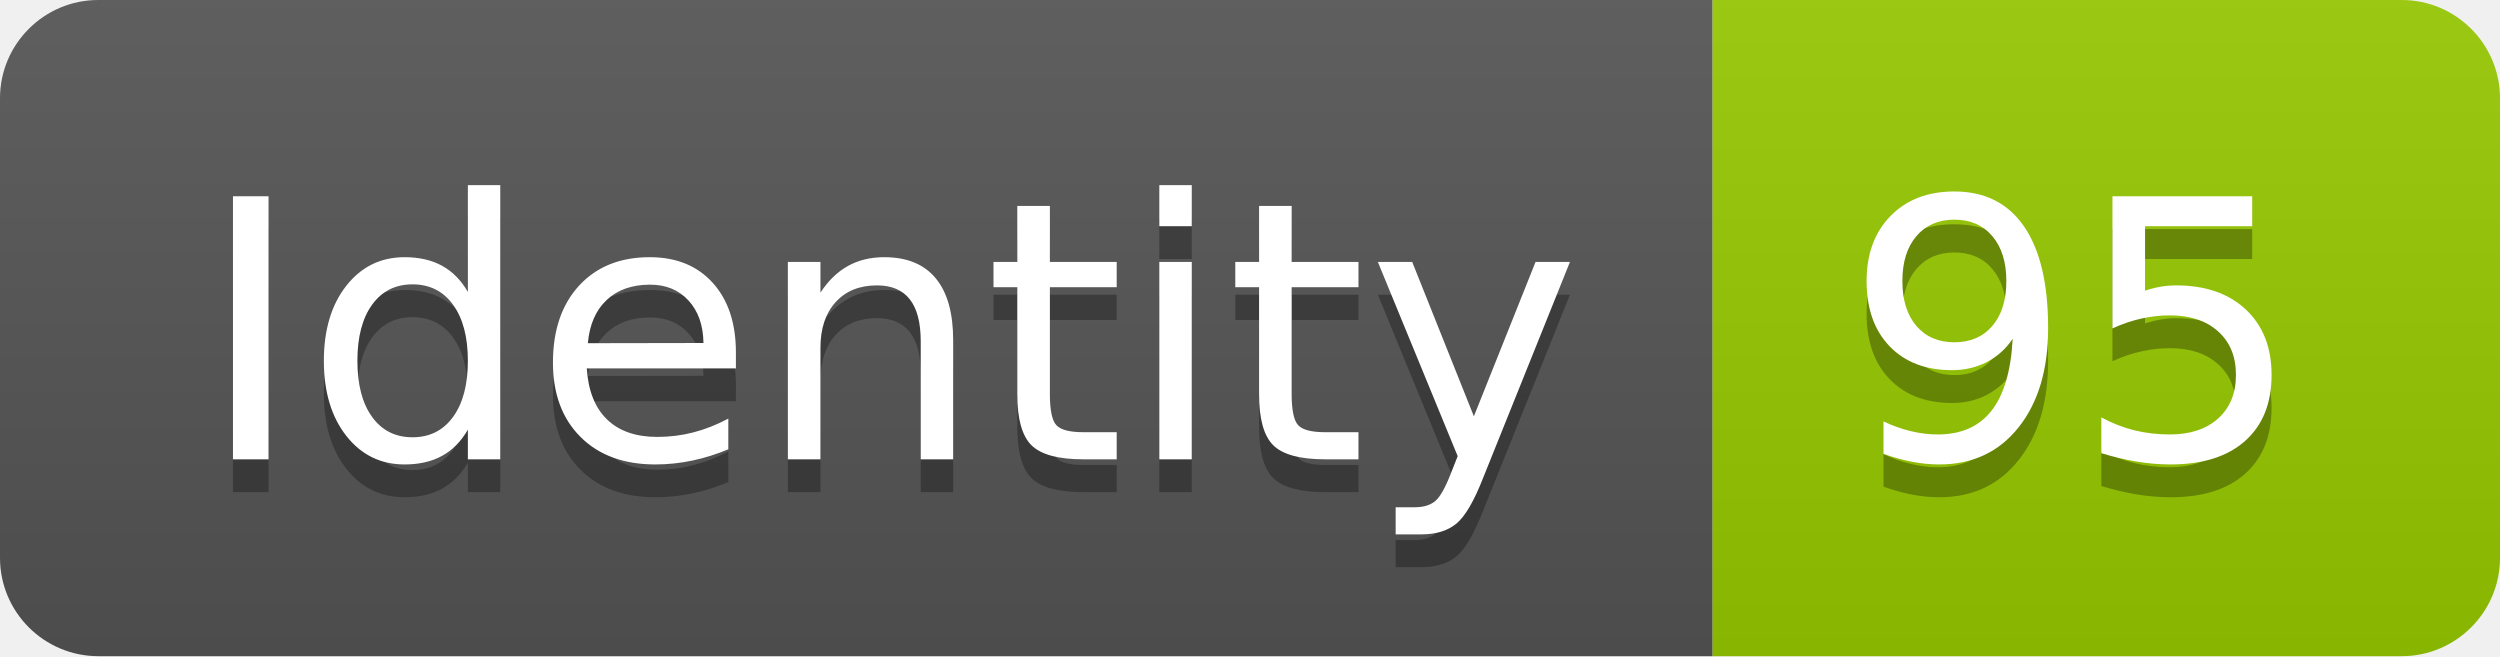
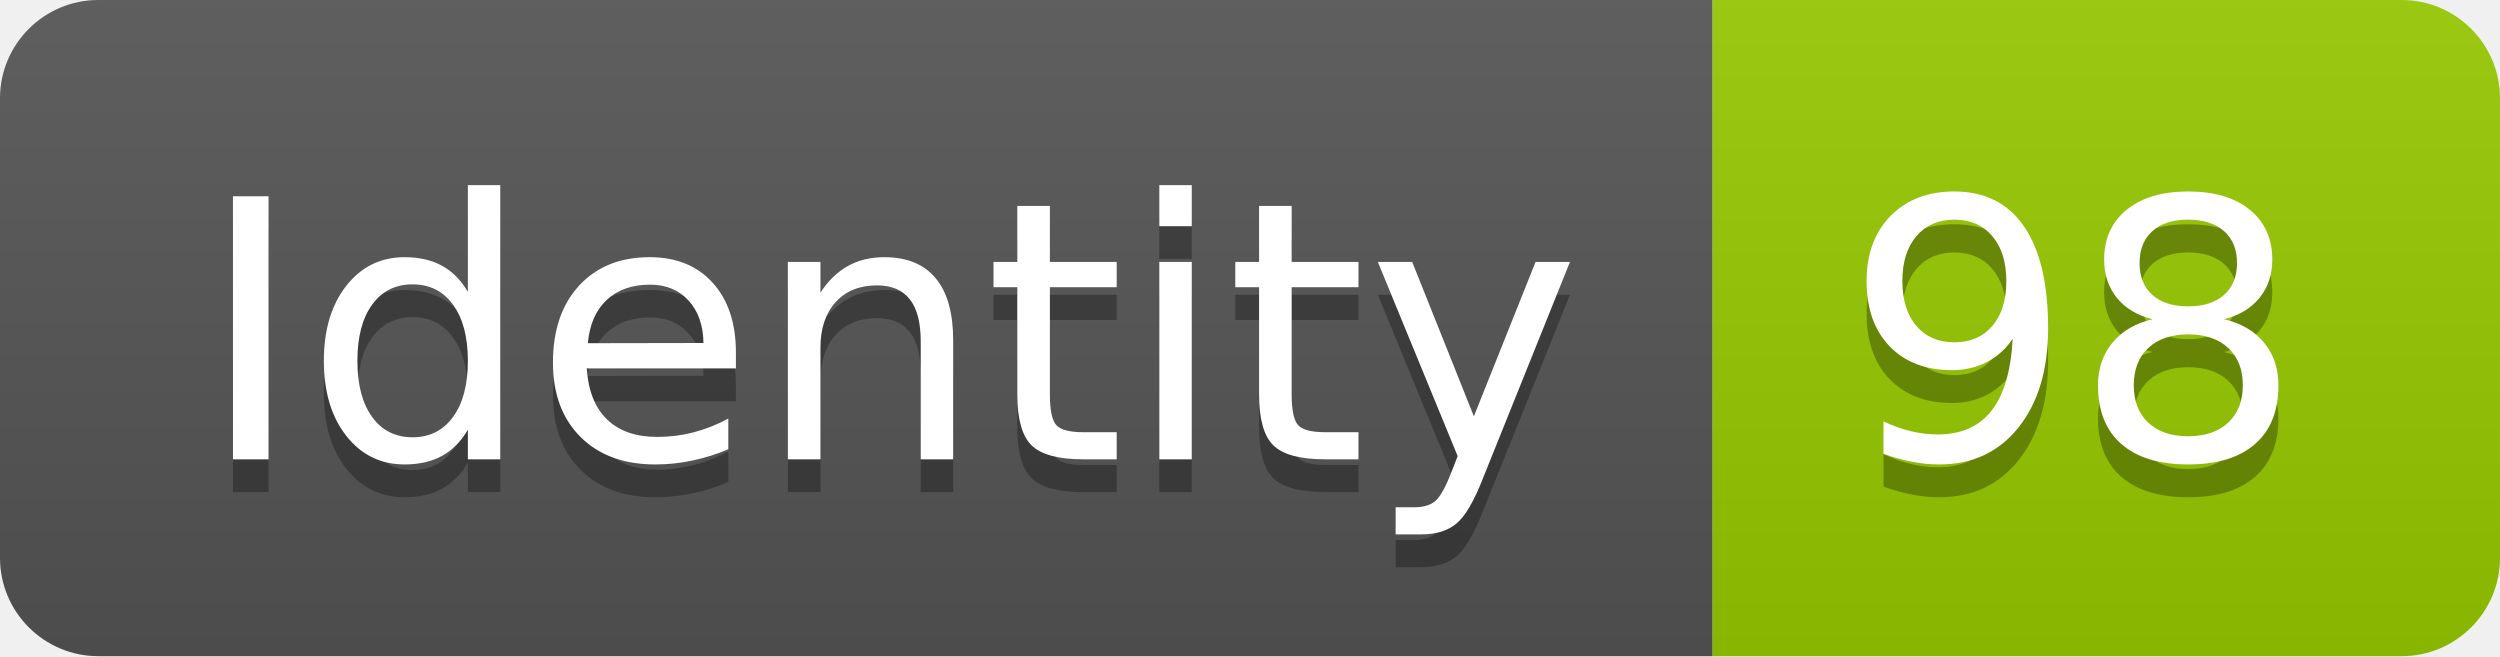
<svg xmlns="http://www.w3.org/2000/svg" width="76.2" height="20">
  <linearGradient id="smooth" x2="0" y2="100%">
    <stop offset="0" stop-color="#bbb" stop-opacity=".1" />
    <stop offset="1" stop-opacity=".1" />
  </linearGradient>
  <clipPath id="round">
    <rect width="76.2" height="20" rx="3" fill="#fff" />
  </clipPath>
  <g clip-path="url(#round)">
    <rect width="52.2" height="20" fill="#555" />
    <rect x="52.2" width="24.0" height="20" fill="#97CA00" />
    <rect width="76.2" height="20" fill="url(#smooth)" />
  </g>
  <g fill="#fff" text-anchor="middle" font-family="DejaVu Sans,Verdana,Geneva,sans-serif" font-size="110">
    <text x="271.0" y="150" fill="#010101" fill-opacity=".3" transform="scale(0.1)" textLength="422.0" lengthAdjust="spacing">Identity</text>
    <text x="271.0" y="140" transform="scale(0.1)" textLength="422.0" lengthAdjust="spacing">Identity</text>
-     <text x="632.0" y="150" fill="#010101" fill-opacity=".3" transform="scale(0.1)" textLength="140.0" lengthAdjust="spacing">95</text>
-     <text x="632.0" y="140" transform="scale(0.1)" textLength="140.0" lengthAdjust="spacing">95</text>
+     <text x="632.0" y="150" fill="#010101" fill-opacity=".3" transform="scale(0.1)" textLength="140.0" lengthAdjust="spacing">98</text>
+     <text x="632.0" y="140" transform="scale(0.1)" textLength="140.0" lengthAdjust="spacing">98</text>
  </g>
</svg>
